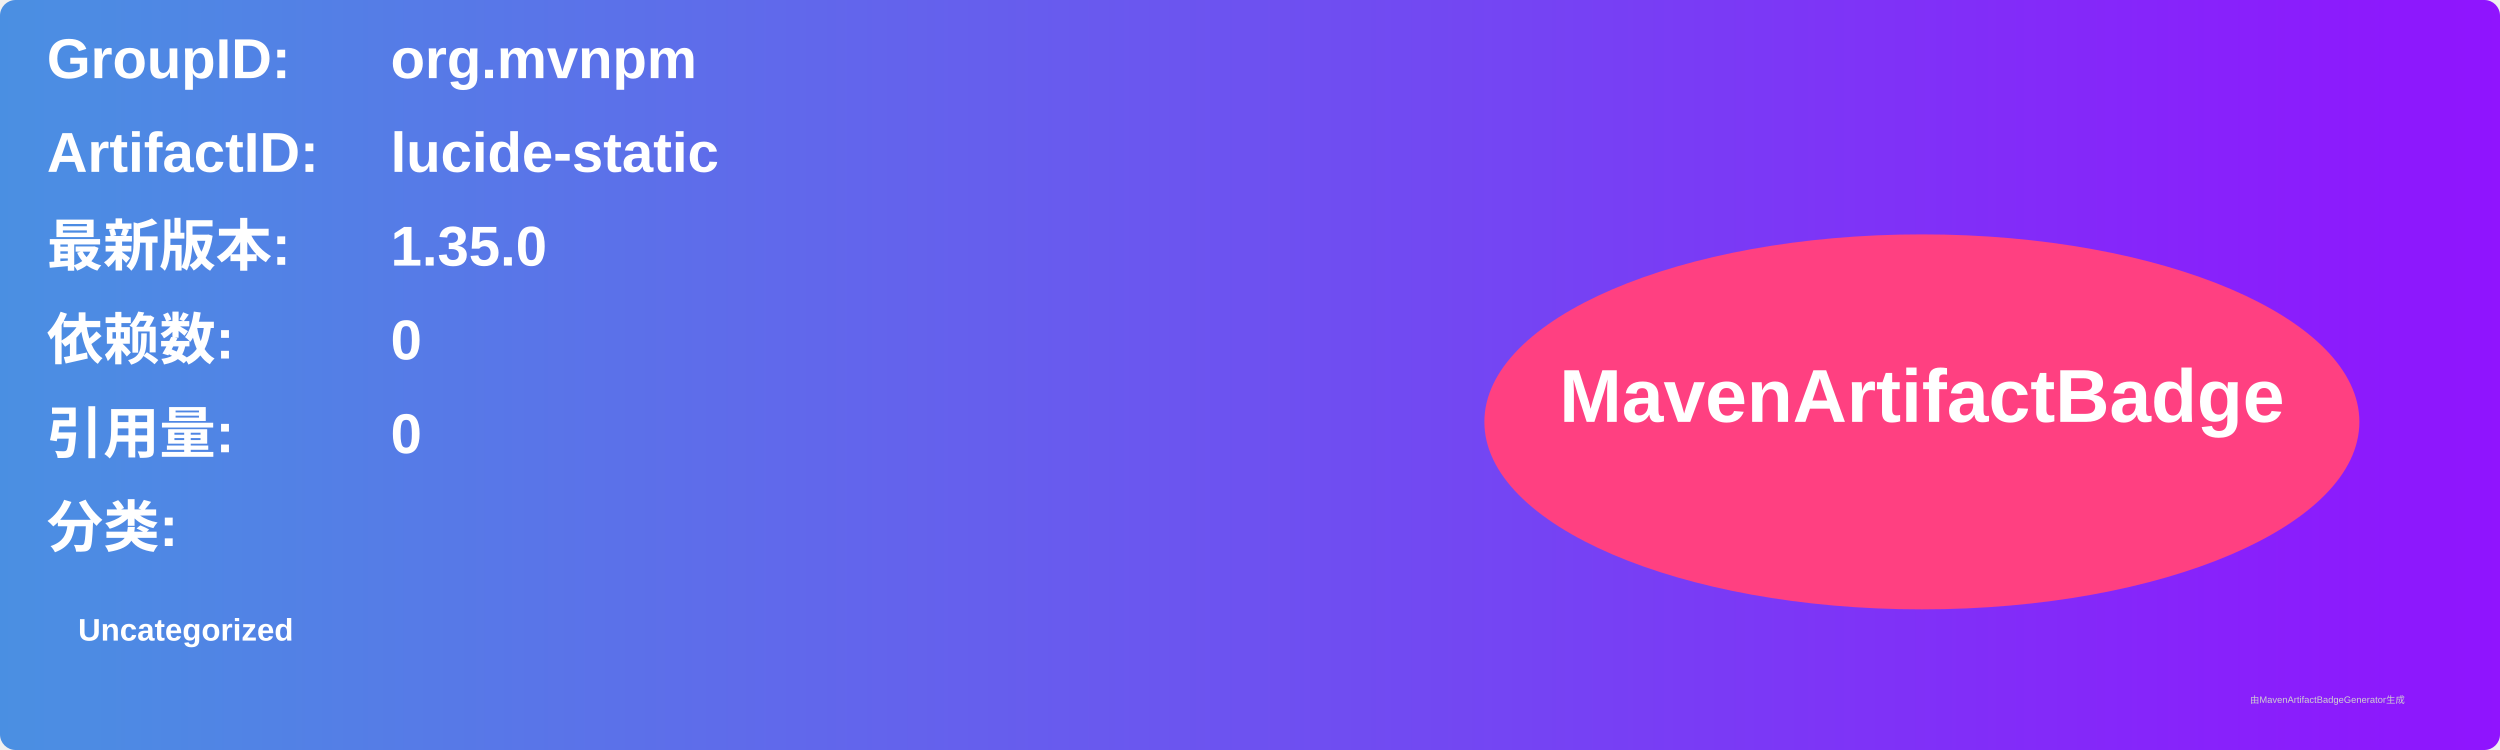
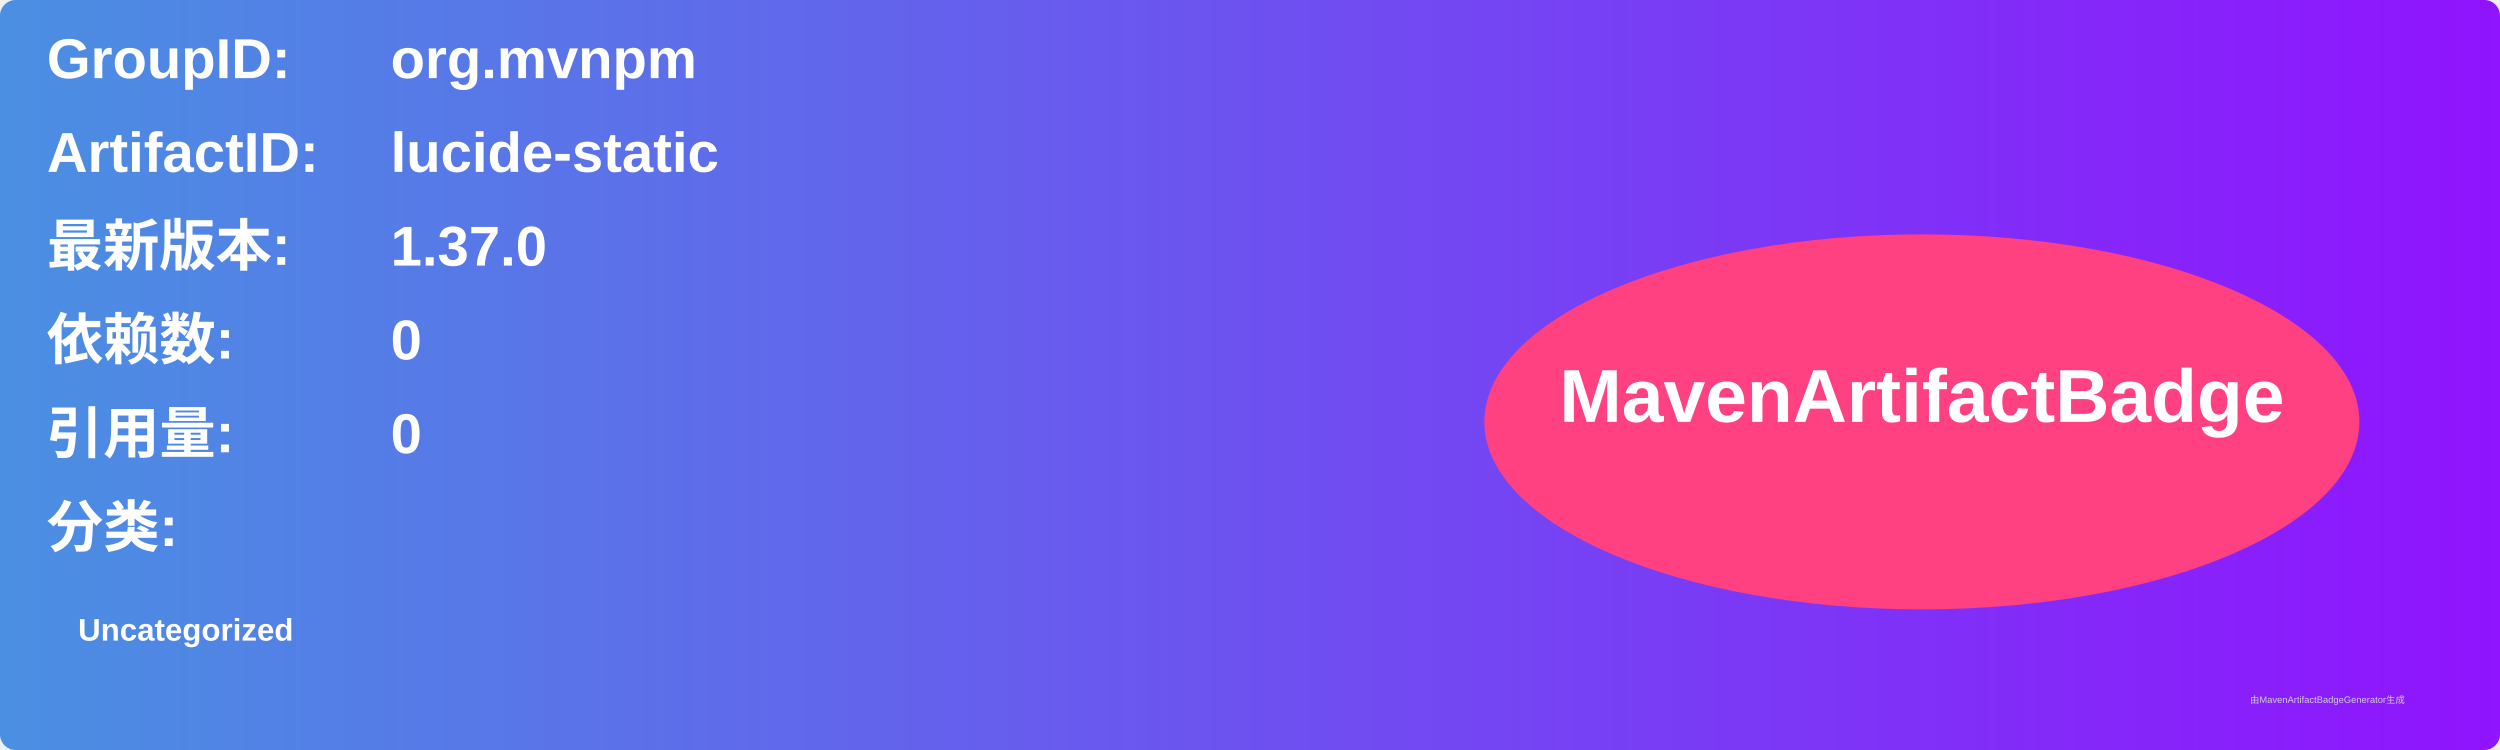
<svg xmlns="http://www.w3.org/2000/svg" width="800" height="240" viewBox="0 0 800 240">
  <linearGradient id="grad" x1="0%" y1="0%" x2="100%" y2="0%">
    <stop offset="0%" stop-color="#4a90e2" />
    <stop offset="100%" stop-color="#9013fe" />
  </linearGradient>
  <rect width="100%" height="100%" rx="5" ry="5" fill="url(#grad)" />
  <g transform="translate(15, 15)">
    <text x="0" y="10" font-family="Arial" font-size="18" fill="white" font-weight="bold" width="260">GroupID:</text>
    <text x="110" y="10" font-family="Arial" font-size="18" fill="white" font-weight="bold" width="460">org.mvnpm</text>
    <text x="0" y="40" font-family="Arial" font-size="18" fill="white" font-weight="bold" width="260">ArtifactID:</text>
    <text x="110" y="40" font-family="Arial" font-size="18" fill="white" font-weight="bold" width="460">lucide-static</text>
    <text x="0" y="70" font-family="Arial" font-size="18" fill="white" font-weight="bold">最新版本:</text>
    <text x="110" y="70" font-family="Arial" font-size="18" fill="white" font-weight="bold">
-       <tspan font-weight="bold">1.35.0</tspan>
+       <tspan font-weight="bold">1.37.0</tspan>
    </text>
    <text x="0" y="100" font-family="Arial" font-size="18" fill="white" font-weight="bold">依赖数: </text>
    <text x="110" y="100" font-family="Arial" font-size="18" fill="white">
      <tspan font-weight="bold">0</tspan>
    </text>
    <text x="0" y="130" font-family="Arial" font-size="18" fill="white" font-weight="bold">引用量: </text>
    <text x="110" y="130" font-family="Arial" font-size="18" fill="white">
      <tspan font-weight="bold">0</tspan>
    </text>
    <text x="0" y="160" font-family="Arial" font-size="18" fill="white" font-weight="bold">分类:</text>
    <text x="10" y="190" font-family="Arial" font-size="10" fill="white">
      <tspan font-weight="bold">Uncategorized</tspan>
    </text>
    <ellipse cx="600" cy="120" rx="140" ry="60" fill="#ff4081" />
    <text x="600" y="120" text-anchor="middle" font-family="Arial" font-size="24" fill="white" font-weight="bold">MavenArtifactBadge</text>
  </g>
  <text x="720" y="225" font-family="Arial" font-size="3" fill="#d0d0d0">由MavenArtifactBadgeGenerator生成</text>
</svg>
